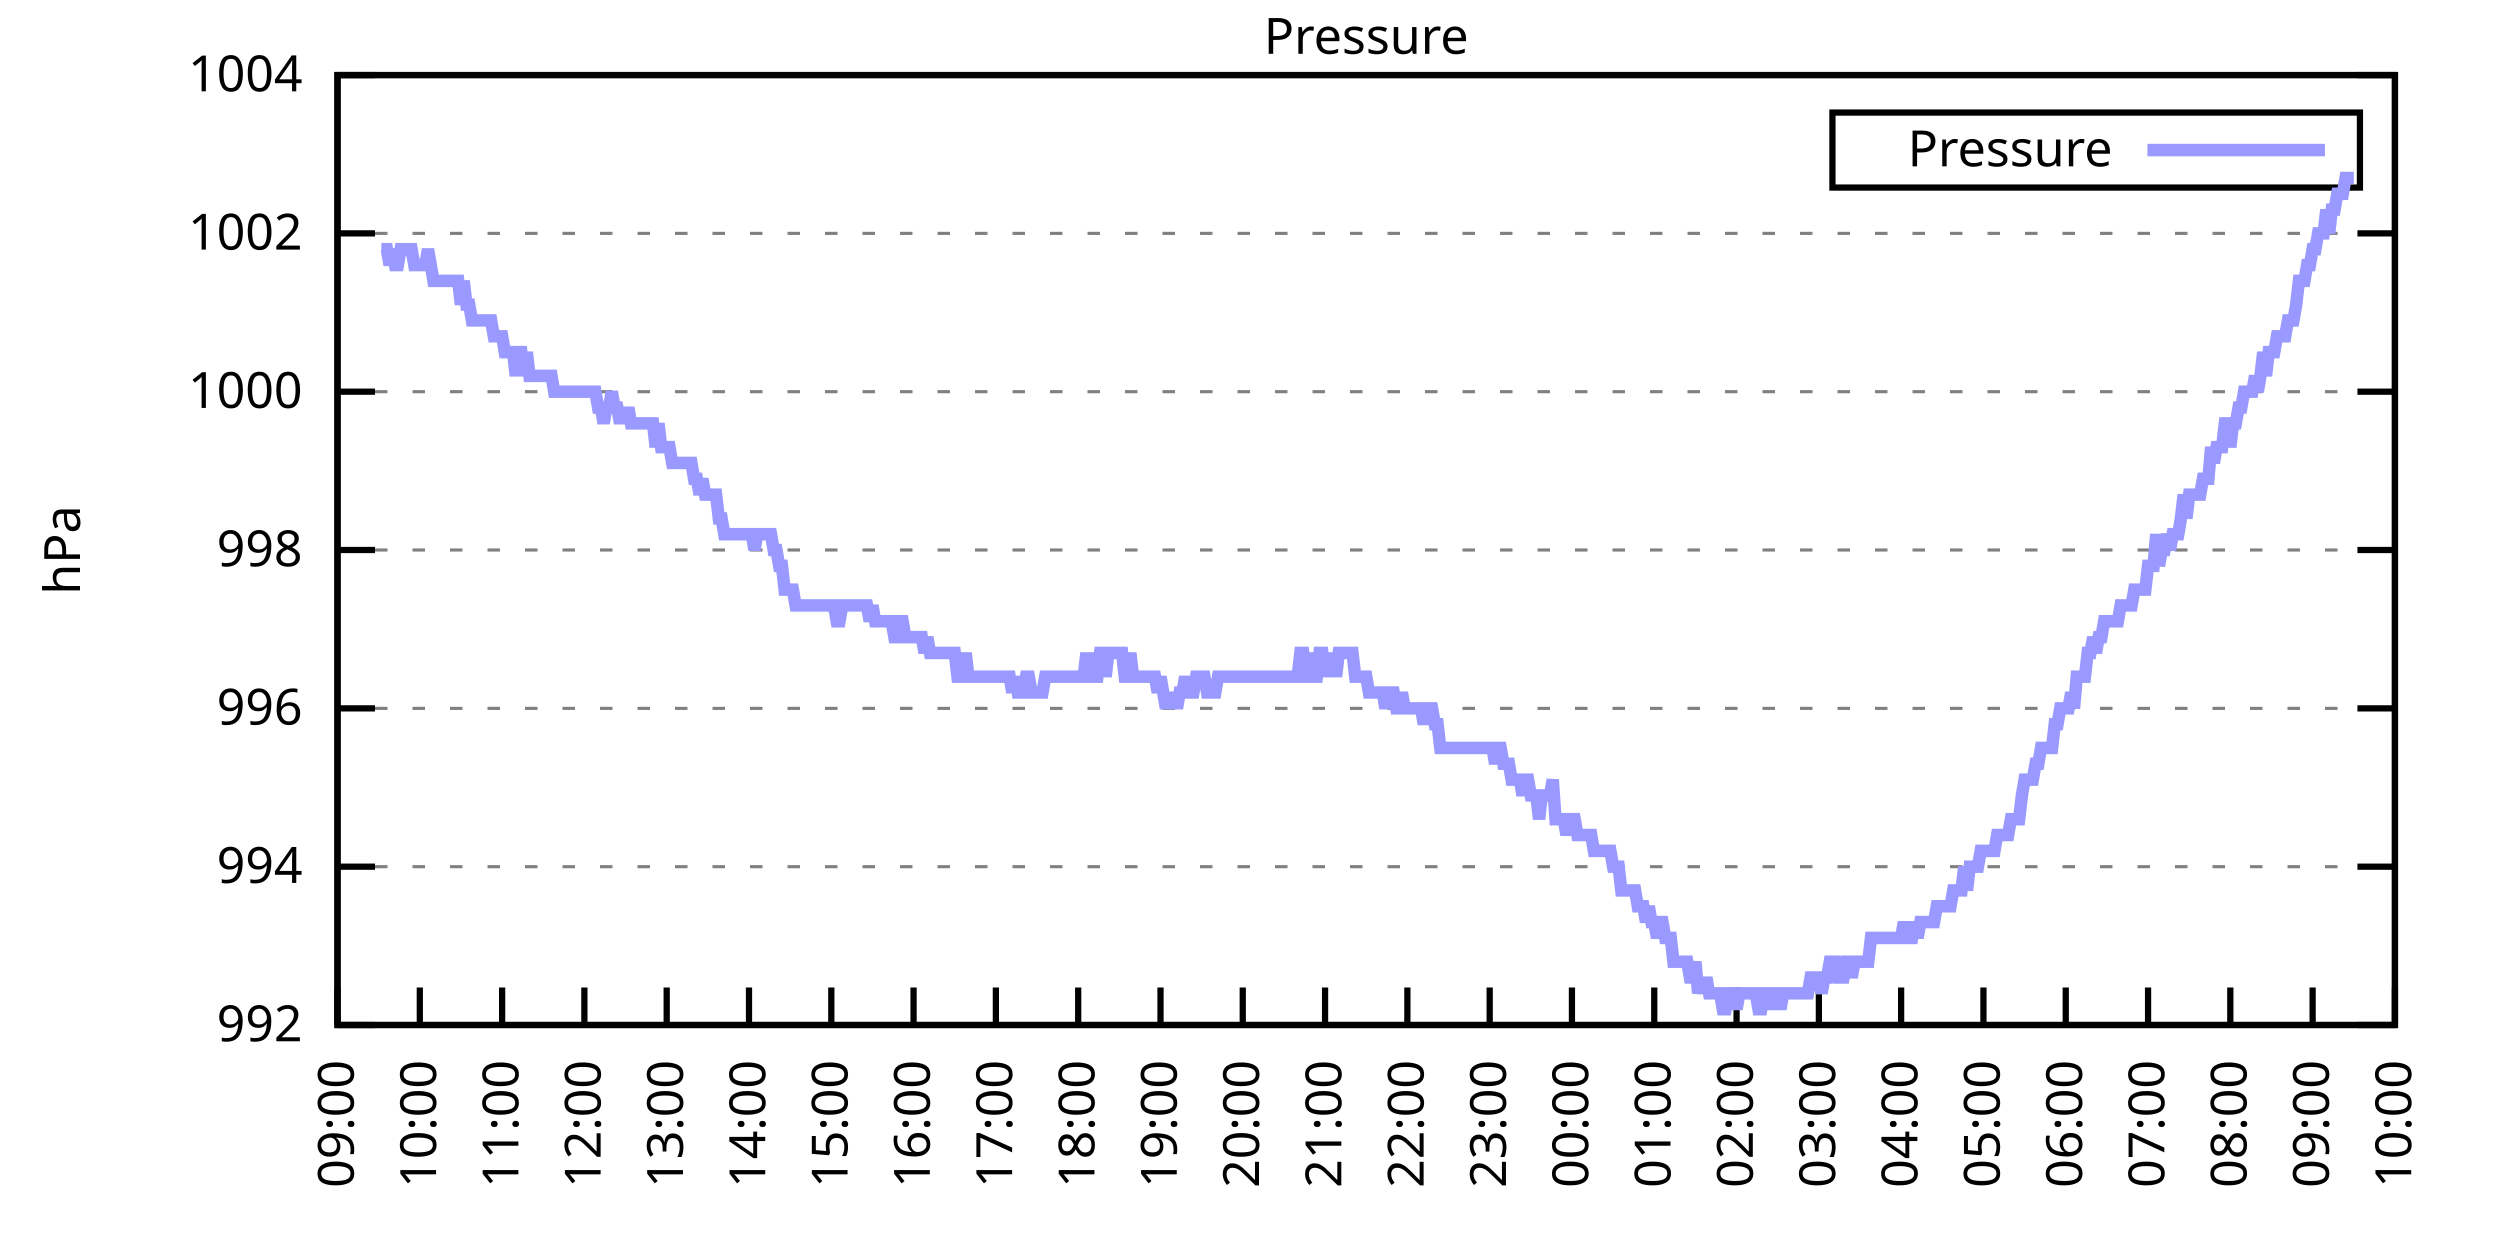
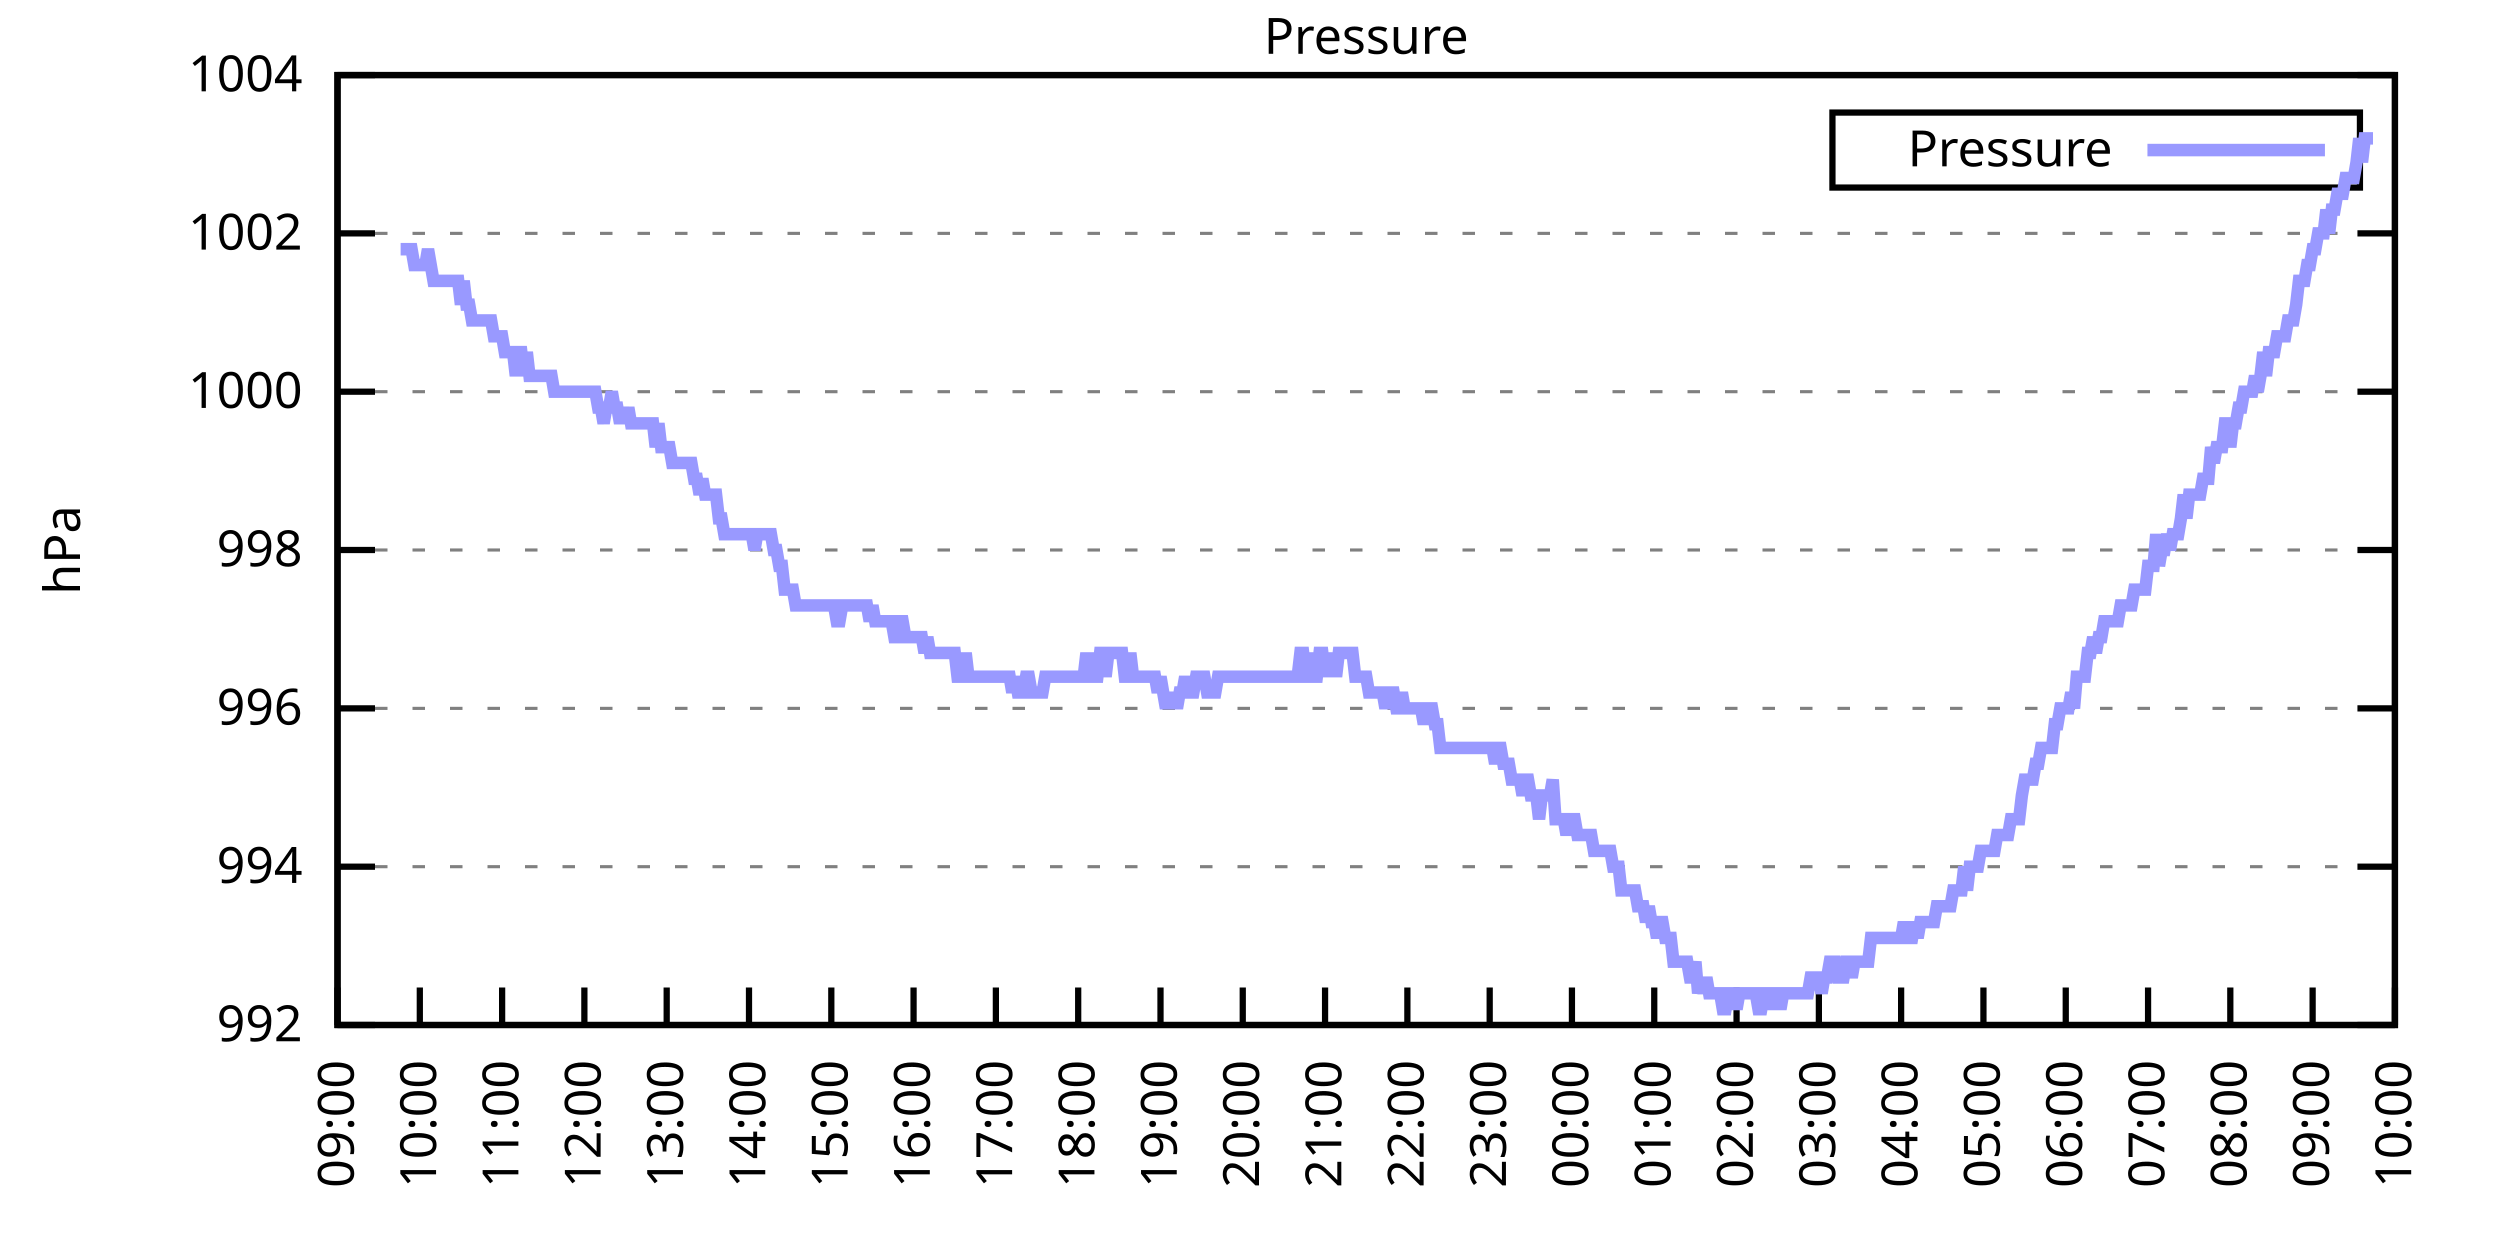
<svg xmlns="http://www.w3.org/2000/svg" xmlns:xlink="http://www.w3.org/1999/xlink" width="400" height="200" viewBox="0 0 400 200">
  <g id="gnuplot_canvas">
    <rect x="0" y="0" width="400" height="200" fill="none" />
    <defs>
      <circle id="gpDot" r="0.5" stroke-width="0.5" stroke="currentColor" />
      <path id="gpPt0" stroke-width="0.333" stroke="currentColor" d="M-1,0 h2 M0,-1 v2" />
      <path id="gpPt1" stroke-width="0.333" stroke="currentColor" d="M-1,-1 L1,1 M1,-1 L-1,1" />
      <path id="gpPt2" stroke-width="0.333" stroke="currentColor" d="M-1,0 L1,0 M0,-1 L0,1 M-1,-1 L1,1 M-1,1 L1,-1" />
      <rect id="gpPt3" stroke-width="0.333" stroke="currentColor" x="-1" y="-1" width="2" height="2" />
      <rect id="gpPt4" stroke-width="0.333" stroke="currentColor" fill="currentColor" x="-1" y="-1" width="2" height="2" />
      <circle id="gpPt5" stroke-width="0.333" stroke="currentColor" cx="0" cy="0" r="1" />
      <use xlink:href="#gpPt5" id="gpPt6" fill="currentColor" stroke="none" />
      <path id="gpPt7" stroke-width="0.333" stroke="currentColor" d="M0,-1.33 L-1.33,0.67 L1.33,0.67 z" />
      <use xlink:href="#gpPt7" id="gpPt8" fill="currentColor" stroke="none" />
      <use xlink:href="#gpPt7" id="gpPt9" stroke="currentColor" transform="rotate(180)" />
      <use xlink:href="#gpPt9" id="gpPt10" fill="currentColor" stroke="none" />
      <use xlink:href="#gpPt3" id="gpPt11" stroke="currentColor" transform="rotate(45)" />
      <use xlink:href="#gpPt11" id="gpPt12" fill="currentColor" stroke="none" />
      <path id="gpPt13" stroke-width="0.333" stroke="currentColor" d="M0,1.330 L1.265,0.411 L0.782,-1.067 L-0.782,-1.076 L-1.265,0.411 z" />
      <use xlink:href="#gpPt13" id="gpPt14" fill="currentColor" stroke="none" />
      <filter id="textbox" filterUnits="objectBoundingBox" x="0" y="0" height="1" width="1">
        <feFlood flood-color="white" flood-opacity="1" result="bgnd" />
        <feComposite in="SourceGraphic" in2="bgnd" operator="atop" />
      </filter>
      <filter id="greybox" filterUnits="objectBoundingBox" x="0" y="0" height="1" width="1">
        <feFlood flood-color="lightgrey" flood-opacity="1" result="grey" />
        <feComposite in="SourceGraphic" in2="grey" operator="atop" />
      </filter>
    </defs>
    <g fill="none" color="white" stroke="currentColor" stroke-width="1.00" stroke-linecap="butt" stroke-linejoin="miter">
</g>
    <g fill="none" color="black" stroke="currentColor" stroke-width="1.00" stroke-linecap="butt" stroke-linejoin="miter">
      <g stroke="none" shape-rendering="crispEdges">
        <polygon fill="rgb(255, 255, 255)" points="54.00,164.00 383.18,164.00 383.18,12.02 54.00,12.02 " />
      </g>
    </g>
    <g fill="none" color="black" stroke="currentColor" stroke-width="1.00" stroke-linecap="butt" stroke-linejoin="miter">
</g>
    <g fill="none" color="black" stroke="black" stroke-width="0.50" stroke-linecap="butt" stroke-linejoin="miter">
</g>
    <g fill="none" color="gray" stroke="currentColor" stroke-width="0.50" stroke-linecap="butt" stroke-linejoin="miter">
      <path stroke="gray" stroke-dasharray="2,4" class="gridline" d="M54.00,164.00 L383.19,164.00  " />
    </g>
    <g fill="none" color="gray" stroke="gray" stroke-width="1.00" stroke-linecap="butt" stroke-linejoin="miter">
</g>
    <g fill="none" color="black" stroke="currentColor" stroke-width="1.00" stroke-linecap="butt" stroke-linejoin="miter">
      <path stroke="black" d="M54.00,164.00 L60.00,164.00 M383.19,164.00 L377.19,164.00  " />
      <g transform="translate(48.40,166.60)" stroke="none" fill="black" font-family="Sans" font-size="8.00" text-anchor="end">
        <text>
          <tspan font-family="Sans"> 992</tspan>
        </text>
      </g>
    </g>
    <g fill="none" color="black" stroke="currentColor" stroke-width="1.00" stroke-linecap="butt" stroke-linejoin="miter">
</g>
    <g fill="none" color="black" stroke="black" stroke-width="0.50" stroke-linecap="butt" stroke-linejoin="miter">
</g>
    <g fill="none" color="gray" stroke="currentColor" stroke-width="0.50" stroke-linecap="butt" stroke-linejoin="miter">
      <path stroke="gray" stroke-dasharray="2,4" class="gridline" d="M54.00,138.67 L383.19,138.67  " />
    </g>
    <g fill="none" color="gray" stroke="gray" stroke-width="1.00" stroke-linecap="butt" stroke-linejoin="miter">
</g>
    <g fill="none" color="black" stroke="currentColor" stroke-width="1.00" stroke-linecap="butt" stroke-linejoin="miter">
      <path stroke="black" d="M54.00,138.67 L60.00,138.67 M383.19,138.67 L377.19,138.67  " />
      <g transform="translate(48.40,141.27)" stroke="none" fill="black" font-family="Sans" font-size="8.00" text-anchor="end">
        <text>
          <tspan font-family="Sans"> 994</tspan>
        </text>
      </g>
    </g>
    <g fill="none" color="black" stroke="currentColor" stroke-width="1.00" stroke-linecap="butt" stroke-linejoin="miter">
</g>
    <g fill="none" color="black" stroke="black" stroke-width="0.50" stroke-linecap="butt" stroke-linejoin="miter">
</g>
    <g fill="none" color="gray" stroke="currentColor" stroke-width="0.50" stroke-linecap="butt" stroke-linejoin="miter">
      <path stroke="gray" stroke-dasharray="2,4" class="gridline" d="M54.00,113.34 L383.19,113.34  " />
    </g>
    <g fill="none" color="gray" stroke="gray" stroke-width="1.00" stroke-linecap="butt" stroke-linejoin="miter">
</g>
    <g fill="none" color="black" stroke="currentColor" stroke-width="1.00" stroke-linecap="butt" stroke-linejoin="miter">
      <path stroke="black" d="M54.00,113.34 L60.00,113.34 M383.19,113.34 L377.19,113.34  " />
      <g transform="translate(48.40,115.94)" stroke="none" fill="black" font-family="Sans" font-size="8.00" text-anchor="end">
        <text>
          <tspan font-family="Sans"> 996</tspan>
        </text>
      </g>
    </g>
    <g fill="none" color="black" stroke="currentColor" stroke-width="1.00" stroke-linecap="butt" stroke-linejoin="miter">
</g>
    <g fill="none" color="black" stroke="black" stroke-width="0.50" stroke-linecap="butt" stroke-linejoin="miter">
</g>
    <g fill="none" color="gray" stroke="currentColor" stroke-width="0.50" stroke-linecap="butt" stroke-linejoin="miter">
      <path stroke="gray" stroke-dasharray="2,4" class="gridline" d="M54.00,88.00 L383.19,88.00  " />
    </g>
    <g fill="none" color="gray" stroke="gray" stroke-width="1.00" stroke-linecap="butt" stroke-linejoin="miter">
</g>
    <g fill="none" color="black" stroke="currentColor" stroke-width="1.00" stroke-linecap="butt" stroke-linejoin="miter">
      <path stroke="black" d="M54.00,88.00 L60.00,88.00 M383.19,88.00 L377.19,88.00  " />
      <g transform="translate(48.40,90.60)" stroke="none" fill="black" font-family="Sans" font-size="8.00" text-anchor="end">
        <text>
          <tspan font-family="Sans"> 998</tspan>
        </text>
      </g>
    </g>
    <g fill="none" color="black" stroke="currentColor" stroke-width="1.00" stroke-linecap="butt" stroke-linejoin="miter">
</g>
    <g fill="none" color="black" stroke="black" stroke-width="0.50" stroke-linecap="butt" stroke-linejoin="miter">
</g>
    <g fill="none" color="gray" stroke="currentColor" stroke-width="0.50" stroke-linecap="butt" stroke-linejoin="miter">
      <path stroke="gray" stroke-dasharray="2,4" class="gridline" d="M54.00,62.67 L383.19,62.67  " />
    </g>
    <g fill="none" color="gray" stroke="gray" stroke-width="1.00" stroke-linecap="butt" stroke-linejoin="miter">
</g>
    <g fill="none" color="black" stroke="currentColor" stroke-width="1.00" stroke-linecap="butt" stroke-linejoin="miter">
      <path stroke="black" d="M54.00,62.67 L60.00,62.67 M383.19,62.67 L377.19,62.67  " />
      <g transform="translate(48.40,65.27)" stroke="none" fill="black" font-family="Sans" font-size="8.00" text-anchor="end">
        <text>
          <tspan font-family="Sans"> 1000</tspan>
        </text>
      </g>
    </g>
    <g fill="none" color="black" stroke="currentColor" stroke-width="1.00" stroke-linecap="butt" stroke-linejoin="miter">
</g>
    <g fill="none" color="black" stroke="black" stroke-width="0.50" stroke-linecap="butt" stroke-linejoin="miter">
</g>
    <g fill="none" color="gray" stroke="currentColor" stroke-width="0.50" stroke-linecap="butt" stroke-linejoin="miter">
      <path stroke="gray" stroke-dasharray="2,4" class="gridline" d="M54.00,37.34 L383.19,37.34  " />
    </g>
    <g fill="none" color="gray" stroke="gray" stroke-width="1.00" stroke-linecap="butt" stroke-linejoin="miter">
</g>
    <g fill="none" color="black" stroke="currentColor" stroke-width="1.00" stroke-linecap="butt" stroke-linejoin="miter">
      <path stroke="black" d="M54.00,37.34 L60.00,37.34 M383.19,37.34 L377.19,37.34  " />
      <g transform="translate(48.40,39.94)" stroke="none" fill="black" font-family="Sans" font-size="8.00" text-anchor="end">
        <text>
          <tspan font-family="Sans"> 1002</tspan>
        </text>
      </g>
    </g>
    <g fill="none" color="black" stroke="currentColor" stroke-width="1.00" stroke-linecap="butt" stroke-linejoin="miter">
</g>
    <g fill="none" color="black" stroke="black" stroke-width="0.50" stroke-linecap="butt" stroke-linejoin="miter">
</g>
    <g fill="none" color="gray" stroke="currentColor" stroke-width="0.50" stroke-linecap="butt" stroke-linejoin="miter">
      <path stroke="gray" stroke-dasharray="2,4" class="gridline" d="M54.00,12.01 L383.19,12.01  " />
    </g>
    <g fill="none" color="gray" stroke="gray" stroke-width="1.00" stroke-linecap="butt" stroke-linejoin="miter">
</g>
    <g fill="none" color="black" stroke="currentColor" stroke-width="1.00" stroke-linecap="butt" stroke-linejoin="miter">
      <path stroke="black" d="M54.00,12.01 L60.00,12.01 M383.19,12.01 L377.19,12.01  " />
      <g transform="translate(48.40,14.61)" stroke="none" fill="black" font-family="Sans" font-size="8.00" text-anchor="end">
        <text>
          <tspan font-family="Sans"> 1004</tspan>
        </text>
      </g>
    </g>
    <g fill="none" color="black" stroke="currentColor" stroke-width="1.00" stroke-linecap="butt" stroke-linejoin="miter">
      <path stroke="black" d="M54.00,164.00 L54.00,158.00  " />
      <g transform="translate(56.60,169.60) rotate(270.00)" stroke="none" fill="black" font-family="Sans" font-size="8.00" text-anchor="end">
        <text>
          <tspan font-family="Sans">09:00</tspan>
        </text>
      </g>
    </g>
    <g fill="none" color="black" stroke="currentColor" stroke-width="1.00" stroke-linecap="butt" stroke-linejoin="miter">
      <path stroke="black" d="M67.17,164.00 L67.17,158.00  " />
      <g transform="translate(69.77,169.60) rotate(270.00)" stroke="none" fill="black" font-family="Sans" font-size="8.00" text-anchor="end">
        <text>
          <tspan font-family="Sans">10:00</tspan>
        </text>
      </g>
    </g>
    <g fill="none" color="black" stroke="currentColor" stroke-width="1.00" stroke-linecap="butt" stroke-linejoin="miter">
      <path stroke="black" d="M80.34,164.00 L80.34,158.00  " />
      <g transform="translate(82.94,169.60) rotate(270.00)" stroke="none" fill="black" font-family="Sans" font-size="8.00" text-anchor="end">
        <text>
          <tspan font-family="Sans">11:00</tspan>
        </text>
      </g>
    </g>
    <g fill="none" color="black" stroke="currentColor" stroke-width="1.00" stroke-linecap="butt" stroke-linejoin="miter">
      <path stroke="black" d="M93.50,164.00 L93.50,158.00  " />
      <g transform="translate(96.10,169.60) rotate(270.00)" stroke="none" fill="black" font-family="Sans" font-size="8.00" text-anchor="end">
        <text>
          <tspan font-family="Sans">12:00</tspan>
        </text>
      </g>
    </g>
    <g fill="none" color="black" stroke="currentColor" stroke-width="1.00" stroke-linecap="butt" stroke-linejoin="miter">
      <path stroke="black" d="M106.67,164.00 L106.67,158.00  " />
      <g transform="translate(109.27,169.60) rotate(270.00)" stroke="none" fill="black" font-family="Sans" font-size="8.00" text-anchor="end">
        <text>
          <tspan font-family="Sans">13:00</tspan>
        </text>
      </g>
    </g>
    <g fill="none" color="black" stroke="currentColor" stroke-width="1.00" stroke-linecap="butt" stroke-linejoin="miter">
      <path stroke="black" d="M119.84,164.00 L119.84,158.00  " />
      <g transform="translate(122.44,169.60) rotate(270.00)" stroke="none" fill="black" font-family="Sans" font-size="8.00" text-anchor="end">
        <text>
          <tspan font-family="Sans">14:00</tspan>
        </text>
      </g>
    </g>
    <g fill="none" color="black" stroke="currentColor" stroke-width="1.00" stroke-linecap="butt" stroke-linejoin="miter">
      <path stroke="black" d="M133.01,164.00 L133.01,158.00  " />
      <g transform="translate(135.61,169.60) rotate(270.00)" stroke="none" fill="black" font-family="Sans" font-size="8.00" text-anchor="end">
        <text>
          <tspan font-family="Sans">15:00</tspan>
        </text>
      </g>
    </g>
    <g fill="none" color="black" stroke="currentColor" stroke-width="1.00" stroke-linecap="butt" stroke-linejoin="miter">
      <path stroke="black" d="M146.17,164.00 L146.17,158.00  " />
      <g transform="translate(148.77,169.60) rotate(270.00)" stroke="none" fill="black" font-family="Sans" font-size="8.00" text-anchor="end">
        <text>
          <tspan font-family="Sans">16:00</tspan>
        </text>
      </g>
    </g>
    <g fill="none" color="black" stroke="currentColor" stroke-width="1.00" stroke-linecap="butt" stroke-linejoin="miter">
      <path stroke="black" d="M159.34,164.00 L159.34,158.00  " />
      <g transform="translate(161.94,169.60) rotate(270.00)" stroke="none" fill="black" font-family="Sans" font-size="8.00" text-anchor="end">
        <text>
          <tspan font-family="Sans">17:00</tspan>
        </text>
      </g>
    </g>
    <g fill="none" color="black" stroke="currentColor" stroke-width="1.00" stroke-linecap="butt" stroke-linejoin="miter">
      <path stroke="black" d="M172.51,164.00 L172.51,158.00  " />
      <g transform="translate(175.11,169.60) rotate(270.00)" stroke="none" fill="black" font-family="Sans" font-size="8.00" text-anchor="end">
        <text>
          <tspan font-family="Sans">18:00</tspan>
        </text>
      </g>
    </g>
    <g fill="none" color="black" stroke="currentColor" stroke-width="1.00" stroke-linecap="butt" stroke-linejoin="miter">
      <path stroke="black" d="M185.68,164.00 L185.68,158.00  " />
      <g transform="translate(188.28,169.60) rotate(270.00)" stroke="none" fill="black" font-family="Sans" font-size="8.00" text-anchor="end">
        <text>
          <tspan font-family="Sans">19:00</tspan>
        </text>
      </g>
    </g>
    <g fill="none" color="black" stroke="currentColor" stroke-width="1.00" stroke-linecap="butt" stroke-linejoin="miter">
      <path stroke="black" d="M198.84,164.00 L198.84,158.00  " />
      <g transform="translate(201.44,169.60) rotate(270.00)" stroke="none" fill="black" font-family="Sans" font-size="8.00" text-anchor="end">
        <text>
          <tspan font-family="Sans">20:00</tspan>
        </text>
      </g>
    </g>
    <g fill="none" color="black" stroke="currentColor" stroke-width="1.00" stroke-linecap="butt" stroke-linejoin="miter">
      <path stroke="black" d="M212.01,164.00 L212.01,158.00  " />
      <g transform="translate(214.61,169.60) rotate(270.00)" stroke="none" fill="black" font-family="Sans" font-size="8.00" text-anchor="end">
        <text>
          <tspan font-family="Sans">21:00</tspan>
        </text>
      </g>
    </g>
    <g fill="none" color="black" stroke="currentColor" stroke-width="1.00" stroke-linecap="butt" stroke-linejoin="miter">
      <path stroke="black" d="M225.18,164.00 L225.18,158.00  " />
      <g transform="translate(227.78,169.60) rotate(270.00)" stroke="none" fill="black" font-family="Sans" font-size="8.00" text-anchor="end">
        <text>
          <tspan font-family="Sans">22:00</tspan>
        </text>
      </g>
    </g>
    <g fill="none" color="black" stroke="currentColor" stroke-width="1.00" stroke-linecap="butt" stroke-linejoin="miter">
      <path stroke="black" d="M238.35,164.00 L238.35,158.00  " />
      <g transform="translate(240.95,169.60) rotate(270.00)" stroke="none" fill="black" font-family="Sans" font-size="8.00" text-anchor="end">
        <text>
          <tspan font-family="Sans">23:00</tspan>
        </text>
      </g>
    </g>
    <g fill="none" color="black" stroke="currentColor" stroke-width="1.00" stroke-linecap="butt" stroke-linejoin="miter">
      <path stroke="black" d="M251.51,164.00 L251.51,158.00  " />
      <g transform="translate(254.11,169.60) rotate(270.00)" stroke="none" fill="black" font-family="Sans" font-size="8.00" text-anchor="end">
        <text>
          <tspan font-family="Sans">00:00</tspan>
        </text>
      </g>
    </g>
    <g fill="none" color="black" stroke="currentColor" stroke-width="1.00" stroke-linecap="butt" stroke-linejoin="miter">
      <path stroke="black" d="M264.68,164.00 L264.68,158.00  " />
      <g transform="translate(267.28,169.60) rotate(270.00)" stroke="none" fill="black" font-family="Sans" font-size="8.00" text-anchor="end">
        <text>
          <tspan font-family="Sans">01:00</tspan>
        </text>
      </g>
    </g>
    <g fill="none" color="black" stroke="currentColor" stroke-width="1.00" stroke-linecap="butt" stroke-linejoin="miter">
      <path stroke="black" d="M277.85,164.00 L277.85,158.00  " />
      <g transform="translate(280.45,169.60) rotate(270.00)" stroke="none" fill="black" font-family="Sans" font-size="8.00" text-anchor="end">
        <text>
          <tspan font-family="Sans">02:00</tspan>
        </text>
      </g>
    </g>
    <g fill="none" color="black" stroke="currentColor" stroke-width="1.00" stroke-linecap="butt" stroke-linejoin="miter">
      <path stroke="black" d="M291.02,164.00 L291.02,158.00  " />
      <g transform="translate(293.62,169.60) rotate(270.00)" stroke="none" fill="black" font-family="Sans" font-size="8.00" text-anchor="end">
        <text>
          <tspan font-family="Sans">03:00</tspan>
        </text>
      </g>
    </g>
    <g fill="none" color="black" stroke="currentColor" stroke-width="1.00" stroke-linecap="butt" stroke-linejoin="miter">
      <path stroke="black" d="M304.18,164.00 L304.18,158.00  " />
      <g transform="translate(306.78,169.60) rotate(270.00)" stroke="none" fill="black" font-family="Sans" font-size="8.00" text-anchor="end">
        <text>
          <tspan font-family="Sans">04:00</tspan>
        </text>
      </g>
    </g>
    <g fill="none" color="black" stroke="currentColor" stroke-width="1.00" stroke-linecap="butt" stroke-linejoin="miter">
      <path stroke="black" d="M317.35,164.00 L317.35,158.00  " />
      <g transform="translate(319.95,169.60) rotate(270.00)" stroke="none" fill="black" font-family="Sans" font-size="8.00" text-anchor="end">
        <text>
          <tspan font-family="Sans">05:00</tspan>
        </text>
      </g>
    </g>
    <g fill="none" color="black" stroke="currentColor" stroke-width="1.00" stroke-linecap="butt" stroke-linejoin="miter">
      <path stroke="black" d="M330.52,164.00 L330.52,158.00  " />
      <g transform="translate(333.12,169.60) rotate(270.00)" stroke="none" fill="black" font-family="Sans" font-size="8.00" text-anchor="end">
        <text>
          <tspan font-family="Sans">06:00</tspan>
        </text>
      </g>
    </g>
    <g fill="none" color="black" stroke="currentColor" stroke-width="1.00" stroke-linecap="butt" stroke-linejoin="miter">
      <path stroke="black" d="M343.69,164.00 L343.69,158.00  " />
      <g transform="translate(346.29,169.60) rotate(270.00)" stroke="none" fill="black" font-family="Sans" font-size="8.00" text-anchor="end">
        <text>
          <tspan font-family="Sans">07:00</tspan>
        </text>
      </g>
    </g>
    <g fill="none" color="black" stroke="currentColor" stroke-width="1.00" stroke-linecap="butt" stroke-linejoin="miter">
      <path stroke="black" d="M356.85,164.00 L356.85,158.00  " />
      <g transform="translate(359.45,169.60) rotate(270.00)" stroke="none" fill="black" font-family="Sans" font-size="8.00" text-anchor="end">
        <text>
          <tspan font-family="Sans">08:00</tspan>
        </text>
      </g>
    </g>
    <g fill="none" color="black" stroke="currentColor" stroke-width="1.00" stroke-linecap="butt" stroke-linejoin="miter">
      <path stroke="black" d="M370.02,164.00 L370.02,158.00  " />
      <g transform="translate(372.62,169.60) rotate(270.00)" stroke="none" fill="black" font-family="Sans" font-size="8.00" text-anchor="end">
        <text>
          <tspan font-family="Sans">09:00</tspan>
        </text>
      </g>
    </g>
    <g fill="none" color="black" stroke="currentColor" stroke-width="1.00" stroke-linecap="butt" stroke-linejoin="miter">
      <path stroke="black" d="M383.19,164.00 L383.19,158.00  " />
      <g transform="translate(385.79,169.60) rotate(270.00)" stroke="none" fill="black" font-family="Sans" font-size="8.00" text-anchor="end">
        <text>
          <tspan font-family="Sans">10:00</tspan>
        </text>
      </g>
    </g>
    <g fill="none" color="black" stroke="currentColor" stroke-width="1.00" stroke-linecap="butt" stroke-linejoin="miter">
</g>
    <g fill="none" color="black" stroke="currentColor" stroke-width="1.00" stroke-linecap="butt" stroke-linejoin="miter">
      <path stroke="black" d="M54.00,12.01 L54.00,164.00 L383.19,164.00 L383.19,12.01 L54.00,12.01 Z  " />
    </g>
    <g fill="none" color="black" stroke="currentColor" stroke-width="1.00" stroke-linecap="butt" stroke-linejoin="miter">
</g>
    <g fill="none" color="black" stroke="currentColor" stroke-width="1.00" stroke-linecap="butt" stroke-linejoin="miter">
      <path stroke="black" d="M293.19,30.01 L293.19,18.01 L377.59,18.01 L377.59,30.01 L293.19,30.01 Z  " />
    </g>
    <g id="Pressure_plot_1">
      <g fill="none" color="white" stroke="black" stroke-width="2.00" stroke-linecap="butt" stroke-linejoin="miter">
</g>
      <g fill="none" color="black" stroke="currentColor" stroke-width="2.00" stroke-linecap="butt" stroke-linejoin="miter">
        <g transform="translate(337.99,26.61)" stroke="none" fill="black" font-family="Sans" font-size="8.00" text-anchor="end">
          <text>
            <tspan font-family="Sans">Pressure</tspan>
          </text>
        </g>
      </g>
      <g fill="none" color="black" stroke="currentColor" stroke-width="2.00" stroke-linecap="butt" stroke-linejoin="miter">
-         <path stroke="rgb(153, 153, 255)" d="M343.59,24.01 L371.99,24.01 M61.02,39.87 L61.46,39.87 L61.90,39.87 L62.34,42.41 L62.78,39.87 L63.22,42.41   L63.66,42.41 L64.10,39.87 L64.53,39.87 L64.97,39.87 L65.41,39.87 L65.85,39.87 L66.29,42.41 L66.73,42.41   L67.17,42.41 L67.61,42.41 L68.05,42.41 L68.48,39.87 L68.92,42.41 L69.36,44.94 L69.80,44.94 L70.24,44.94   L70.68,44.94 L71.12,44.94 L71.56,44.94 L72.00,44.94 L72.43,44.94 L72.87,44.94 L73.31,44.94 L73.75,48.74   L74.19,44.94 L74.63,48.74 L75.07,48.74 L75.51,51.27 L75.95,51.27 L76.38,51.27 L76.82,51.27 L77.26,51.27   L77.70,51.27 L78.14,51.27 L78.58,51.27 L79.02,53.81 L79.46,53.81 L79.90,53.81 L80.34,53.81 L80.77,56.34   L81.21,56.34 L81.65,56.34 L82.09,56.34 L82.53,60.14 L82.97,56.34 L83.41,56.34 L83.85,60.14 L84.29,56.34   L84.72,60.14 L85.16,60.14 L85.60,60.14 L86.04,60.14 L86.48,60.14 L86.92,60.14 L87.36,60.14 L87.80,60.14   L88.24,60.14 L88.67,62.67 L89.11,62.67 L89.55,62.67 L89.99,62.67 L90.43,62.67 L90.87,62.67 L91.31,62.67   L91.75,62.67 L92.19,62.67 L92.62,62.67 L93.06,62.67 L93.50,62.67 L93.94,62.67 L94.38,62.67 L94.82,62.67   L95.26,62.67 L95.70,65.21 L96.14,65.21 L96.58,67.74 L97.01,65.21 L97.45,65.21 L97.89,62.67 L98.33,65.21   L98.77,65.21 L99.21,67.74 L99.65,65.21 L100.09,67.74 L100.53,65.21 L100.96,67.74 L101.40,67.74 L101.84,67.74   L102.28,67.74 L102.72,67.74 L103.16,67.74 L103.60,67.74 L104.04,67.74 L104.48,67.74 L104.91,71.54 L105.35,67.74   L105.79,71.54 L106.23,71.54 L106.67,71.54 L107.11,71.54 L107.55,74.07 L107.99,74.07 L108.43,74.07 L108.87,74.07   L109.30,74.07 L109.74,74.07 L110.18,74.07 L110.62,74.07 L111.06,76.61 L111.50,76.61 L111.94,79.14 L112.38,76.61   L112.82,79.14 L113.25,79.14 L113.69,79.14 L114.13,79.14 L114.57,79.14 L115.01,82.94 L115.45,82.94 L115.89,85.47   L116.33,85.47 L116.77,85.47 L117.20,85.47 L117.64,85.47 L118.08,85.47 L118.52,85.47 L118.96,85.47 L119.40,85.47   L119.84,85.47 L120.28,85.47 L120.72,88.00 L121.15,85.47 L121.59,85.47 L122.03,85.47 L122.47,85.47 L122.91,85.47   L123.35,85.47 L123.79,88.00 L124.23,88.00 L124.67,90.54 L125.11,90.54 L125.54,94.34 L125.98,94.34 L126.42,94.34   L126.86,94.34 L127.30,96.87 L127.74,96.87 L128.18,96.87 L128.62,96.87 L129.06,96.87 L129.49,96.87 L129.93,96.87   L130.37,96.87 L130.81,96.87 L131.25,96.87 L131.69,96.87 L132.13,96.87 L132.57,96.87 L133.01,96.87 L133.44,96.87   L133.88,99.40 L134.32,99.40 L134.76,96.87 L135.20,96.87 L135.64,96.87 L136.08,96.87 L136.52,96.87 L136.96,96.87   L137.39,96.87 L137.83,96.87 L138.27,96.87 L138.71,96.87 L139.15,99.40 L139.59,96.87 L140.03,99.40 L140.47,99.40   L140.91,99.40 L141.35,99.40 L141.78,99.40 L142.22,99.40 L142.66,99.40 L143.10,101.94 L143.54,101.94 L143.98,99.40   L144.42,99.40 L144.86,101.94 L145.30,101.94 L145.73,101.94 L146.17,101.94 L146.61,101.94 L147.05,101.94 L147.49,101.94   L147.93,104.47 L148.37,101.94 L148.81,104.47 L149.25,104.47 L149.68,104.47 L150.12,104.47 L150.56,104.47 L151.00,104.47   L151.44,104.47 L151.88,104.47 L152.32,104.47 L152.76,104.47 L153.20,108.27 L153.63,108.27 L154.07,108.27 L154.51,104.47   L154.95,108.27 L155.39,108.27 L155.83,108.27 L156.27,108.27 L156.71,108.27 L157.15,108.27 L157.59,108.27 L158.02,108.27   L158.46,108.27 L158.90,108.27 L159.34,108.27 L159.78,108.27 L160.22,108.27 L160.66,108.27 L161.10,108.27 L161.54,108.27   L161.97,110.80 L162.41,108.27 L162.85,110.80 L163.29,110.80 L163.73,110.80 L164.17,108.27 L164.61,108.27 L165.05,110.80   L165.49,110.80 L165.92,110.80 L166.36,110.80 L166.80,110.80 L167.24,108.27 L167.68,108.27 L168.12,108.27 L168.56,108.27   L169.00,108.27 L169.44,108.27 L169.87,108.27 L170.31,108.27 L170.75,108.27 L171.19,108.27 L171.63,108.27 L172.07,108.27   L172.51,108.27 L172.95,108.27 L173.39,108.27 L173.83,104.47 L174.26,108.27 L174.70,104.47 L175.14,108.27 L175.58,108.27   L176.02,104.47 L176.46,104.47 L176.90,108.27 L177.34,104.47 L177.78,104.47 L178.21,104.47 L178.65,104.47 L179.09,104.47   L179.53,104.47 L179.97,108.27 L180.41,108.27 L180.85,104.47 L181.29,108.27 L181.73,108.27 L182.16,108.27 L182.60,108.27   L183.04,108.27 L183.48,108.27 L183.92,108.27 L184.36,108.27 L184.80,108.27 L185.24,110.80 L185.68,108.27 L186.11,110.80   L186.55,113.34 L186.99,110.80 L187.43,113.34 L187.87,110.80 L188.31,113.34 L188.75,110.80 L189.19,110.80 L189.63,108.27   L190.07,110.80 L190.50,110.80 L190.94,110.80 L191.38,108.27 L191.82,108.27 L192.26,108.27 L192.70,108.27 L193.14,110.80   L193.58,110.80 L194.02,110.80 L194.45,110.80 L194.89,108.27 L195.33,108.27 L195.77,108.27 L196.21,108.27 L196.65,108.27   L197.09,108.27 L197.53,108.27 L197.97,108.27 L198.40,108.27 L198.84,108.27 L199.28,108.27 L199.72,108.27 L200.16,108.27   L200.60,108.27 L201.04,108.27 L201.48,108.27 L201.92,108.27 L202.35,108.27 L202.79,108.27 L203.23,108.27 L203.67,108.27   L204.11,108.27 L204.55,108.27 L204.99,108.27 L205.43,108.27 L205.87,108.27 L206.31,108.27 L206.74,108.27 L207.18,108.27   L207.62,108.27 L208.06,104.47 L208.50,104.47 L208.94,108.27 L209.38,108.27 L209.82,104.47 L210.26,108.27 L210.69,108.27   L211.13,104.47 L211.57,104.47 L212.01,108.27 L212.45,104.47 L212.89,108.27 L213.33,104.47 L213.77,108.27 L214.21,104.47   L214.64,104.47 L215.08,104.47 L215.52,104.47 L215.96,104.47 L216.40,104.47 L216.84,108.27 L217.28,108.27 L217.72,108.27   L218.16,108.27 L218.60,108.27 L219.03,110.80 L219.47,110.80 L219.91,110.80 L220.35,110.80 L220.79,110.80 L221.23,110.80   L221.67,113.34 L222.11,110.80 L222.55,110.80 L222.98,110.80 L223.42,113.34 L223.86,113.34 L224.30,110.80 L224.74,113.34   L225.18,113.34 L225.62,113.34 L226.06,113.34 L226.50,113.34 L226.93,113.34 L227.37,113.34 L227.81,115.87 L228.25,113.34   L228.69,113.34 L229.13,113.34 L229.57,115.87 L230.01,115.87 L230.45,119.67 L230.88,119.67 L231.32,119.67 L231.76,119.67   L232.20,119.67 L232.64,119.67 L233.08,119.67 L233.52,119.67 L233.96,119.67 L234.40,119.67 L234.84,119.67 L235.27,119.67   L235.71,119.67 L236.15,119.67 L236.59,119.67 L237.03,119.67 L237.47,119.67 L237.91,119.67 L238.35,119.67 L238.79,119.67   L239.22,122.20 L239.66,119.67 L240.10,119.67 L240.54,122.20 L240.98,122.20 L241.42,122.20 L241.86,124.74 L242.30,124.74   L242.74,124.74 L243.17,124.74 L243.61,127.27 L244.05,124.74 L244.49,124.74 L244.93,127.27 L245.37,127.27 L245.81,127.27   L246.25,131.07 L246.69,127.27 L247.12,127.27 L247.56,127.27 L248.00,127.27 L248.44,124.74 L248.88,131.07 L249.32,131.07   L249.76,131.07 L250.20,131.07 L250.64,133.60 L251.08,131.07 L251.51,131.07 L251.95,131.07 L252.39,133.60 L252.83,133.60   L253.27,133.60 L253.71,133.60 L254.15,133.60 L254.59,133.60 L255.03,136.14 L255.46,136.14 L255.90,136.14 L256.34,136.14   L256.78,136.14 L257.22,136.14 L257.66,136.14 L258.10,138.67 L258.54,138.67 L258.98,138.67 L259.41,142.47 L259.85,142.47   L260.29,142.47 L260.73,142.47 L261.17,142.47 L261.61,142.47 L262.05,145.00 L262.49,145.00 L262.93,145.00 L263.36,147.53   L263.80,145.00 L264.24,147.53 L264.68,147.53 L265.12,150.07 L265.56,147.53 L266.00,147.53 L266.44,150.07 L266.88,150.07   L267.32,150.07 L267.75,153.87 L268.19,153.87 L268.63,153.87 L269.07,153.87 L269.51,153.87 L269.95,153.87 L270.39,156.40   L270.83,156.40 L271.27,153.87 L271.70,158.93 L272.14,156.40 L272.58,158.93 L273.02,156.40 L273.46,158.93 L273.90,158.93   L274.34,158.93 L274.78,158.93 L275.22,158.93 L275.65,161.47 L276.09,161.47 L276.53,158.93 L276.97,158.93 L277.41,158.93   L277.85,161.47 L278.29,158.93 L278.73,158.93 L279.17,158.93 L279.60,158.93 L280.04,158.93 L280.48,158.93 L280.92,158.93   L281.36,161.47 L281.80,161.47 L282.24,158.93 L282.68,158.93 L283.12,158.93 L283.56,161.47 L283.99,158.93 L284.43,158.93   L284.87,161.47 L285.31,158.93 L285.75,158.93 L286.19,158.93 L286.63,158.93 L287.07,158.93 L287.51,158.93 L287.94,158.93   L288.38,158.93 L288.82,158.93 L289.26,158.93 L289.70,156.40 L290.14,156.40 L290.58,156.40 L291.02,156.40 L291.46,158.93   L291.89,156.40 L292.33,156.40 L292.77,153.87 L293.21,153.87 L293.65,153.87 L294.09,156.40 L294.53,156.40 L294.97,156.40   L295.41,153.87 L295.84,153.87 L296.28,156.40 L296.72,153.87 L297.16,153.87 L297.60,153.87 L298.04,153.87 L298.48,153.87   L298.92,153.87 L299.36,150.07 L299.80,150.07 L300.23,150.07 L300.67,150.07 L301.11,150.07 L301.55,150.07 L301.99,150.07   L302.43,150.07 L302.87,150.07 L303.31,150.07 L303.75,150.07 L304.18,150.07 L304.62,147.53 L305.06,150.07 L305.50,150.07   L305.94,150.07 L306.38,147.53 L306.82,150.07 L307.26,147.53 L307.70,147.53 L308.13,147.53 L308.57,147.53 L309.01,147.53   L309.45,147.53 L309.89,145.00 L310.33,145.00 L310.77,145.00 L311.21,145.00 L311.65,145.00 L312.08,145.00 L312.52,142.47   L312.96,142.47 L313.40,142.47 L313.84,142.47 L314.28,138.67 L314.72,142.47 L315.16,138.67 L315.60,138.67 L316.04,138.67   L316.47,138.67 L316.91,136.14 L317.35,136.14 L317.79,136.14 L318.23,136.14 L318.67,136.14 L319.11,136.14 L319.55,133.60   L319.99,133.60 L320.42,133.60 L320.86,133.60 L321.30,133.60 L321.74,131.07 L322.18,131.07 L322.62,131.07 L323.06,131.07   L323.50,127.27 L323.94,124.74 L324.37,124.74 L324.81,124.74 L325.25,124.74 L325.69,122.20 L326.13,122.20 L326.57,119.67   L327.01,119.67 L327.45,119.67 L327.89,119.67 L328.33,119.67 L328.76,115.87 L329.20,115.87 L329.64,113.34 L330.08,113.34   L330.52,113.34 L330.96,113.34 L331.40,110.80 L331.84,113.34 L332.28,108.27 L332.71,108.27 L333.15,108.27 L333.59,108.27   L334.03,104.47 L334.47,104.47 L334.91,101.94 L335.35,104.47 L335.79,101.94 L336.23,101.94 L336.66,99.40 L337.10,99.40   L337.54,99.40 L337.98,99.40 L338.42,99.40 L338.86,99.40 L339.30,96.87 L339.74,96.87 L340.18,96.87 L340.61,96.87   L341.05,96.87 L341.49,94.34 L341.93,94.34 L342.37,94.34 L342.81,94.34 L343.25,94.34 L343.69,90.54 L344.13,90.54   L344.57,90.54 L345.00,85.47 L345.44,90.54 L345.88,88.00 L346.32,88.00 L346.76,85.47 L347.20,88.00 L347.64,85.47   L348.08,85.47 L348.52,85.47 L348.95,82.94 L349.39,79.14 L349.83,82.94 L350.27,79.14 L350.71,79.14 L351.15,79.14   L351.59,79.14 L352.03,79.14 L352.47,76.61 L352.90,76.61 L353.34,76.61 L353.78,71.54 L354.22,74.07 L354.66,71.54   L355.10,71.54 L355.54,71.54 L355.98,67.74 L356.42,67.74 L356.85,71.54 L357.29,67.74 L357.73,67.74 L358.17,65.21   L358.61,65.21 L359.05,62.67 L359.49,62.67 L359.93,62.67 L360.37,62.67 L360.81,60.14 L361.24,62.67 L361.68,60.14   L362.12,56.34 L362.56,60.14 L363.00,56.34 L363.44,56.34 L363.88,56.34 L364.32,53.81 L364.76,53.81 L365.19,53.81   L365.63,53.81 L366.07,51.27 L366.51,51.27 L366.95,51.27 L367.39,48.74 L367.83,44.94 L368.27,44.94 L368.71,44.94   L369.14,42.41 L369.58,42.41 L370.02,39.87 L370.46,39.87 L370.90,37.34 L371.34,37.34 L371.78,37.34 L372.22,33.54   L372.66,37.34 L373.09,33.54 L373.53,33.54 L373.97,31.01 L374.41,31.01 L374.85,31.01 L375.29,28.48 L375.73,28.48   L376.17,28.48 L376.61,28.48  " />
+         <path stroke="rgb(153, 153, 255)" d="M343.59,24.01 L371.99,24.01 M64.10,39.87 L64.53,39.87 L64.97,39.87 L65.41,39.87 L65.85,39.87 L66.29,42.41   L66.73,42.41 L67.17,42.41 L67.61,42.41 L68.05,42.41 L68.48,39.87 L68.92,42.41 L69.36,44.94 L69.80,44.94   L70.24,44.94 L70.68,44.94 L71.12,44.94 L71.56,44.94 L72.00,44.94 L72.43,44.94 L72.87,44.94 L73.31,44.94   L73.75,48.74 L74.19,44.94 L74.63,48.74 L75.07,48.74 L75.51,51.27 L75.95,51.27 L76.38,51.27 L76.82,51.27   L77.26,51.27 L77.70,51.27 L78.14,51.27 L78.58,51.27 L79.02,53.81 L79.46,53.81 L79.90,53.81 L80.34,53.81   L80.77,56.34 L81.21,56.34 L81.65,56.34 L82.09,56.34 L82.53,60.14 L82.97,56.34 L83.41,56.34 L83.85,60.14   L84.29,56.34 L84.72,60.14 L85.16,60.14 L85.60,60.14 L86.04,60.14 L86.48,60.14 L86.92,60.14 L87.36,60.14   L87.80,60.14 L88.24,60.14 L88.67,62.67 L89.11,62.67 L89.55,62.67 L89.99,62.67 L90.43,62.67 L90.87,62.67   L91.31,62.67 L91.75,62.67 L92.19,62.67 L92.62,62.67 L93.06,62.67 L93.50,62.67 L93.94,62.67 L94.38,62.67   L94.82,62.67 L95.26,62.67 L95.70,65.21 L96.14,65.21 L96.58,67.74 L97.01,65.21 L97.45,65.21 L97.89,62.67   L98.33,65.21 L98.77,65.21 L99.21,67.74 L99.65,65.21 L100.09,67.74 L100.53,65.21 L100.96,67.74 L101.40,67.74   L101.84,67.74 L102.28,67.74 L102.72,67.74 L103.16,67.74 L103.60,67.74 L104.04,67.74 L104.48,67.74 L104.91,71.54   L105.35,67.74 L105.79,71.54 L106.23,71.54 L106.67,71.54 L107.11,71.54 L107.55,74.07 L107.99,74.07 L108.43,74.07   L108.87,74.07 L109.30,74.07 L109.74,74.07 L110.18,74.07 L110.62,74.07 L111.06,76.61 L111.50,76.61 L111.94,79.14   L112.38,76.61 L112.82,79.14 L113.25,79.14 L113.69,79.14 L114.13,79.14 L114.57,79.14 L115.01,82.94 L115.45,82.94   L115.89,85.47 L116.33,85.47 L116.77,85.47 L117.20,85.47 L117.64,85.47 L118.08,85.47 L118.52,85.47 L118.96,85.47   L119.40,85.47 L119.84,85.47 L120.28,85.47 L120.72,88.00 L121.15,85.47 L121.59,85.47 L122.03,85.47 L122.47,85.47   L122.91,85.47 L123.35,85.47 L123.79,88.00 L124.23,88.00 L124.67,90.54 L125.11,90.54 L125.54,94.34 L125.98,94.34   L126.42,94.34 L126.86,94.34 L127.30,96.87 L127.74,96.87 L128.18,96.87 L128.62,96.87 L129.06,96.87 L129.49,96.87   L129.93,96.87 L130.37,96.87 L130.81,96.87 L131.25,96.87 L131.69,96.87 L132.13,96.87 L132.57,96.87 L133.01,96.87   L133.44,96.87 L133.88,99.40 L134.32,99.40 L134.76,96.87 L135.20,96.87 L135.64,96.87 L136.08,96.87 L136.52,96.87   L136.96,96.87 L137.39,96.87 L137.83,96.87 L138.27,96.87 L138.71,96.87 L139.15,99.40 L139.59,96.87 L140.03,99.40   L140.47,99.40 L140.91,99.40 L141.35,99.40 L141.78,99.40 L142.22,99.40 L142.66,99.40 L143.10,101.94 L143.54,101.94   L143.98,99.40 L144.42,99.40 L144.86,101.94 L145.30,101.94 L145.73,101.94 L146.17,101.94 L146.61,101.94 L147.05,101.94   L147.49,101.94 L147.93,104.47 L148.37,101.94 L148.81,104.47 L149.25,104.47 L149.68,104.47 L150.12,104.47 L150.56,104.47   L151.00,104.47 L151.44,104.47 L151.88,104.47 L152.32,104.47 L152.76,104.47 L153.20,108.27 L153.63,108.27 L154.07,108.27   L154.51,104.47 L154.95,108.27 L155.39,108.27 L155.83,108.27 L156.27,108.27 L156.71,108.27 L157.15,108.27 L157.59,108.27   L158.02,108.27 L158.46,108.27 L158.90,108.27 L159.34,108.27 L159.78,108.27 L160.22,108.27 L160.66,108.27 L161.10,108.27   L161.54,108.27 L161.97,110.80 L162.41,108.27 L162.85,110.80 L163.29,110.80 L163.73,110.80 L164.17,108.27 L164.61,108.27   L165.05,110.80 L165.49,110.80 L165.92,110.80 L166.36,110.80 L166.80,110.80 L167.24,108.27 L167.68,108.27 L168.12,108.27   L168.56,108.27 L169.00,108.27 L169.44,108.27 L169.87,108.27 L170.31,108.27 L170.75,108.27 L171.19,108.27 L171.63,108.27   L172.07,108.27 L172.51,108.27 L172.95,108.27 L173.39,108.27 L173.83,104.47 L174.26,108.27 L174.70,104.47 L175.14,108.27   L175.58,108.27 L176.02,104.47 L176.46,104.47 L176.90,108.27 L177.34,104.47 L177.78,104.47 L178.21,104.47 L178.65,104.47   L179.09,104.47 L179.53,104.47 L179.97,108.27 L180.41,108.27 L180.85,104.47 L181.29,108.27 L181.73,108.27 L182.16,108.27   L182.60,108.27 L183.04,108.27 L183.48,108.27 L183.92,108.27 L184.36,108.27 L184.80,108.27 L185.24,110.80 L185.68,108.27   L186.11,110.80 L186.55,113.34 L186.99,110.80 L187.43,113.34 L187.87,110.80 L188.31,113.34 L188.75,110.80 L189.19,110.80   L189.63,108.27 L190.07,110.80 L190.50,110.80 L190.94,110.80 L191.38,108.27 L191.82,108.27 L192.26,108.27 L192.70,108.27   L193.14,110.80 L193.58,110.80 L194.02,110.80 L194.45,110.80 L194.89,108.27 L195.33,108.27 L195.77,108.27 L196.21,108.27   L196.65,108.27 L197.09,108.27 L197.53,108.27 L197.97,108.27 L198.40,108.27 L198.84,108.27 L199.28,108.27 L199.72,108.27   L200.16,108.27 L200.60,108.27 L201.04,108.27 L201.48,108.27 L201.92,108.27 L202.35,108.27 L202.79,108.27 L203.23,108.27   L203.67,108.27 L204.11,108.27 L204.55,108.27 L204.99,108.27 L205.43,108.27 L205.87,108.27 L206.31,108.27 L206.74,108.27   L207.18,108.27 L207.62,108.27 L208.06,104.47 L208.50,104.47 L208.94,108.27 L209.38,108.27 L209.82,104.47 L210.26,108.27   L210.69,108.27 L211.13,104.47 L211.57,104.47 L212.01,108.27 L212.45,104.47 L212.89,108.27 L213.33,104.47 L213.77,108.27   L214.21,104.47 L214.64,104.47 L215.08,104.47 L215.52,104.47 L215.96,104.47 L216.40,104.47 L216.84,108.27 L217.28,108.27   L217.72,108.27 L218.16,108.27 L218.60,108.27 L219.03,110.80 L219.47,110.80 L219.91,110.80 L220.35,110.80 L220.79,110.80   L221.23,110.80 L221.67,113.34 L222.11,110.80 L222.55,110.80 L222.98,110.80 L223.42,113.34 L223.86,113.34 L224.30,110.80   L224.74,113.34 L225.18,113.34 L225.62,113.34 L226.06,113.34 L226.50,113.34 L226.93,113.34 L227.37,113.34 L227.81,115.87   L228.25,113.34 L228.69,113.34 L229.13,113.34 L229.57,115.87 L230.01,115.87 L230.45,119.67 L230.88,119.67 L231.32,119.67   L231.76,119.67 L232.20,119.67 L232.64,119.67 L233.08,119.67 L233.52,119.67 L233.96,119.67 L234.40,119.67 L234.84,119.67   L235.27,119.67 L235.71,119.67 L236.15,119.67 L236.59,119.67 L237.03,119.67 L237.47,119.67 L237.91,119.67 L238.35,119.67   L238.79,119.67 L239.22,122.20 L239.66,119.67 L240.10,119.67 L240.54,122.20 L240.98,122.20 L241.42,122.20 L241.86,124.74   L242.30,124.74 L242.74,124.74 L243.17,124.74 L243.61,127.27 L244.05,124.74 L244.49,124.74 L244.93,127.27 L245.37,127.27   L245.81,127.27 L246.25,131.07 L246.69,127.27 L247.12,127.27 L247.56,127.27 L248.00,127.27 L248.44,124.74 L248.88,131.07   L249.32,131.07 L249.76,131.07 L250.20,131.07 L250.64,133.60 L251.08,131.07 L251.51,131.07 L251.95,131.07 L252.39,133.60   L252.83,133.60 L253.27,133.60 L253.71,133.60 L254.15,133.60 L254.59,133.60 L255.03,136.14 L255.46,136.14 L255.90,136.14   L256.34,136.14 L256.78,136.14 L257.22,136.14 L257.66,136.14 L258.10,138.67 L258.54,138.67 L258.98,138.67 L259.41,142.47   L259.85,142.47 L260.29,142.47 L260.73,142.47 L261.17,142.47 L261.61,142.47 L262.05,145.00 L262.49,145.00 L262.93,145.00   L263.36,147.53 L263.80,145.00 L264.24,147.53 L264.68,147.53 L265.12,150.07 L265.56,147.53 L266.00,147.53 L266.44,150.07   L266.88,150.07 L267.32,150.07 L267.75,153.87 L268.19,153.87 L268.63,153.87 L269.07,153.87 L269.51,153.87 L269.95,153.87   L270.39,156.40 L270.83,156.40 L271.27,153.87 L271.70,158.93 L272.14,156.40 L272.58,158.93 L273.02,156.40 L273.46,158.93   L273.90,158.93 L274.34,158.93 L274.78,158.93 L275.22,158.93 L275.65,161.47 L276.09,161.47 L276.53,158.93 L276.97,158.93   L277.41,158.93 L277.85,161.47 L278.29,158.93 L278.73,158.93 L279.17,158.93 L279.60,158.93 L280.04,158.93 L280.48,158.93   L280.92,158.93 L281.36,161.47 L281.80,161.47 L282.24,158.93 L282.68,158.93 L283.12,158.93 L283.56,161.47 L283.99,158.93   L284.43,158.93 L284.87,161.47 L285.31,158.93 L285.75,158.93 L286.19,158.93 L286.63,158.93 L287.07,158.93 L287.51,158.93   L287.94,158.93 L288.38,158.93 L288.82,158.93 L289.26,158.93 L289.70,156.40 L290.14,156.40 L290.58,156.40 L291.02,156.40   L291.46,158.93 L291.89,156.40 L292.33,156.40 L292.77,153.87 L293.21,153.87 L293.65,153.87 L294.09,156.40 L294.53,156.40   L294.97,156.40 L295.41,153.87 L295.84,153.87 L296.28,156.40 L296.72,153.87 L297.16,153.87 L297.60,153.87 L298.04,153.87   L298.48,153.87 L298.92,153.87 L299.36,150.07 L299.80,150.07 L300.23,150.07 L300.67,150.07 L301.11,150.07 L301.55,150.07   L301.99,150.07 L302.43,150.07 L302.87,150.07 L303.31,150.07 L303.75,150.07 L304.18,150.07 L304.62,147.53 L305.06,150.07   L305.50,150.07 L305.94,150.07 L306.38,147.53 L306.82,150.07 L307.26,147.53 L307.70,147.53 L308.13,147.53 L308.57,147.53   L309.01,147.53 L309.45,147.53 L309.89,145.00 L310.33,145.00 L310.77,145.00 L311.21,145.00 L311.65,145.00 L312.08,145.00   L312.52,142.47 L312.96,142.47 L313.40,142.47 L313.84,142.47 L314.28,138.67 L314.72,142.47 L315.16,138.67 L315.60,138.67   L316.04,138.67 L316.47,138.67 L316.91,136.14 L317.35,136.14 L317.79,136.14 L318.23,136.14 L318.67,136.14 L319.11,136.14   L319.55,133.60 L319.99,133.60 L320.42,133.60 L320.86,133.60 L321.30,133.60 L321.74,131.07 L322.18,131.07 L322.62,131.07   L323.06,131.07 L323.50,127.27 L323.94,124.74 L324.37,124.74 L324.81,124.74 L325.25,124.74 L325.69,122.20 L326.13,122.20   L326.57,119.67 L327.01,119.67 L327.45,119.67 L327.89,119.67 L328.33,119.67 L328.76,115.87 L329.20,115.87 L329.64,113.34   L330.08,113.34 L330.52,113.34 L330.96,113.34 L331.40,110.80 L331.84,113.34 L332.28,108.27 L332.71,108.27 L333.15,108.27   L333.59,108.27 L334.03,104.47 L334.47,104.47 L334.91,101.94 L335.35,104.47 L335.79,101.94 L336.23,101.94 L336.66,99.40   L337.10,99.40 L337.54,99.40 L337.98,99.40 L338.42,99.40 L338.86,99.40 L339.30,96.87 L339.74,96.87 L340.18,96.87   L340.61,96.87 L341.05,96.87 L341.49,94.34 L341.93,94.34 L342.37,94.34 L342.81,94.34 L343.25,94.34 L343.69,90.54   L344.13,90.54 L344.57,90.54 L345.00,85.47 L345.44,90.54 L345.88,88.00 L346.32,88.00 L346.76,85.47 L347.20,88.00   L347.64,85.47 L348.08,85.47 L348.52,85.47 L348.95,82.94 L349.39,79.14 L349.83,82.94 L350.27,79.14 L350.71,79.14   L351.15,79.14 L351.59,79.14 L352.03,79.14 L352.47,76.61 L352.90,76.61 L353.34,76.61 L353.78,71.54 L354.22,74.07   L354.66,71.54 L355.10,71.54 L355.54,71.54 L355.98,67.74 L356.42,67.74 L356.85,71.54 L357.29,67.74 L357.73,67.74   L358.17,65.21 L358.61,65.21 L359.05,62.67 L359.49,62.67 L359.93,62.67 L360.37,62.67 L360.81,60.14 L361.24,62.67   L361.68,60.14 L362.12,56.34 L362.56,60.14 L363.00,56.34 L363.44,56.34 L363.88,56.34 L364.32,53.81 L364.76,53.81   L365.19,53.81 L365.63,53.81 L366.07,51.27 L366.51,51.27 L366.95,51.27 L367.39,48.74 L367.83,44.94 L368.27,44.94   L368.71,44.94 L369.14,42.41 L369.58,42.41 L370.02,39.87 L370.46,39.87 L370.90,37.34 L371.34,37.34 L371.78,37.34   L372.22,33.54 L372.66,37.34 L373.09,33.54 L373.53,33.54 L373.97,31.01 L374.41,31.01 L374.85,31.01 L375.29,28.48   L375.73,28.48 L376.17,28.48 L376.61,28.48 L377.05,25.94 L377.48,22.14 L377.92,25.94 L378.36,22.14 L378.80,22.14   L379.24,22.14 L379.68,22.14  " />
      </g>
    </g>
    <g fill="none" color="black" stroke="currentColor" stroke-width="2.00" stroke-linecap="butt" stroke-linejoin="miter">
</g>
    <g fill="none" color="black" stroke="black" stroke-width="1.00" stroke-linecap="butt" stroke-linejoin="miter">
</g>
    <g fill="none" color="black" stroke="currentColor" stroke-width="1.00" stroke-linecap="butt" stroke-linejoin="miter">
      <path stroke="black" d="M54.00,12.01 L54.00,164.00 L383.19,164.00 L383.19,12.01 L54.00,12.01 Z  " />
      <g transform="translate(12.80,88.01) rotate(270.00)" stroke="none" fill="black" font-family="Sans" font-size="8.00" text-anchor="middle">
        <text>
          <tspan font-family="Sans">hPa</tspan>
        </text>
      </g>
    </g>
    <g fill="none" color="black" stroke="currentColor" stroke-width="1.00" stroke-linecap="butt" stroke-linejoin="miter">
</g>
    <g fill="none" color="black" stroke="currentColor" stroke-width="1.00" stroke-linecap="butt" stroke-linejoin="miter">
      <g transform="translate(218.59,8.61)" stroke="none" fill="black" font-family="Sans" font-size="8.00" text-anchor="middle">
        <text>
          <tspan font-family="Sans">Pressure</tspan>
        </text>
      </g>
    </g>
    <g fill="none" color="black" stroke="currentColor" stroke-width="1.00" stroke-linecap="butt" stroke-linejoin="miter">
</g>
  </g>
</svg>
